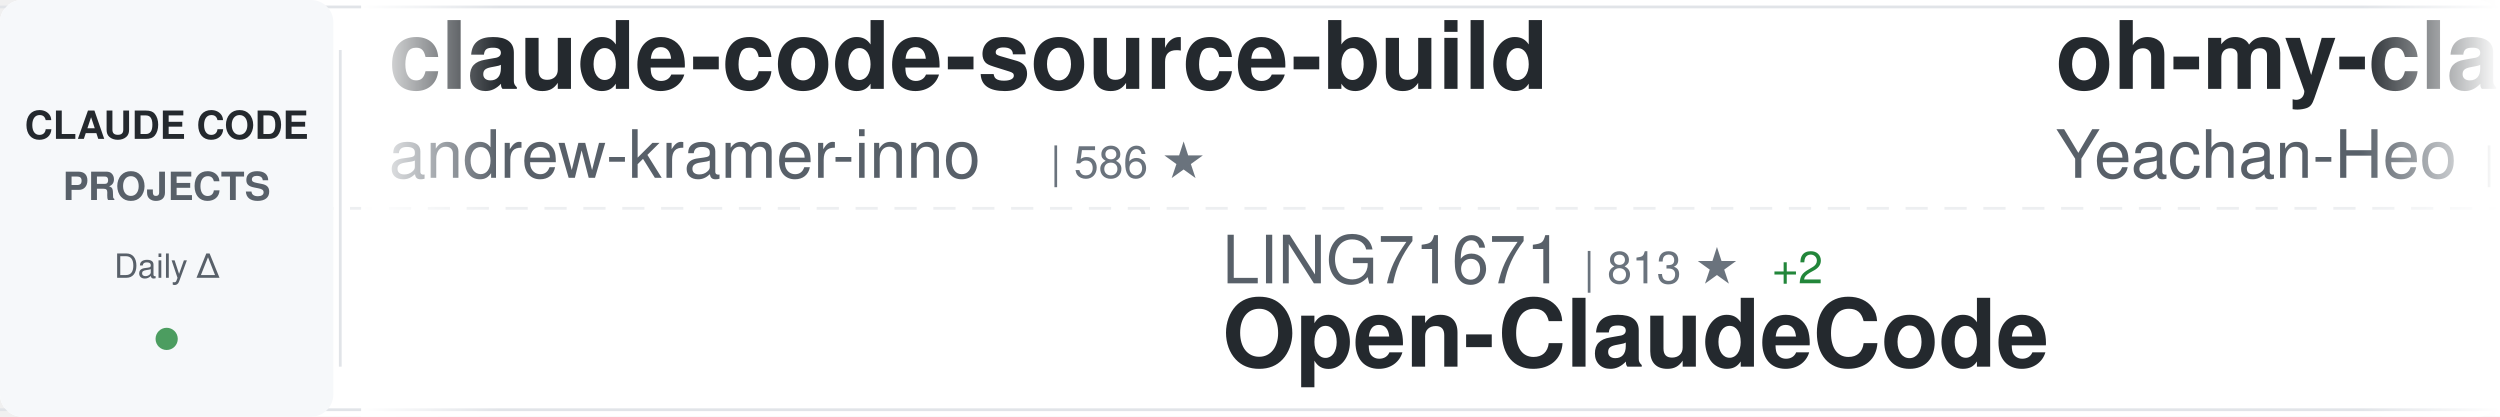
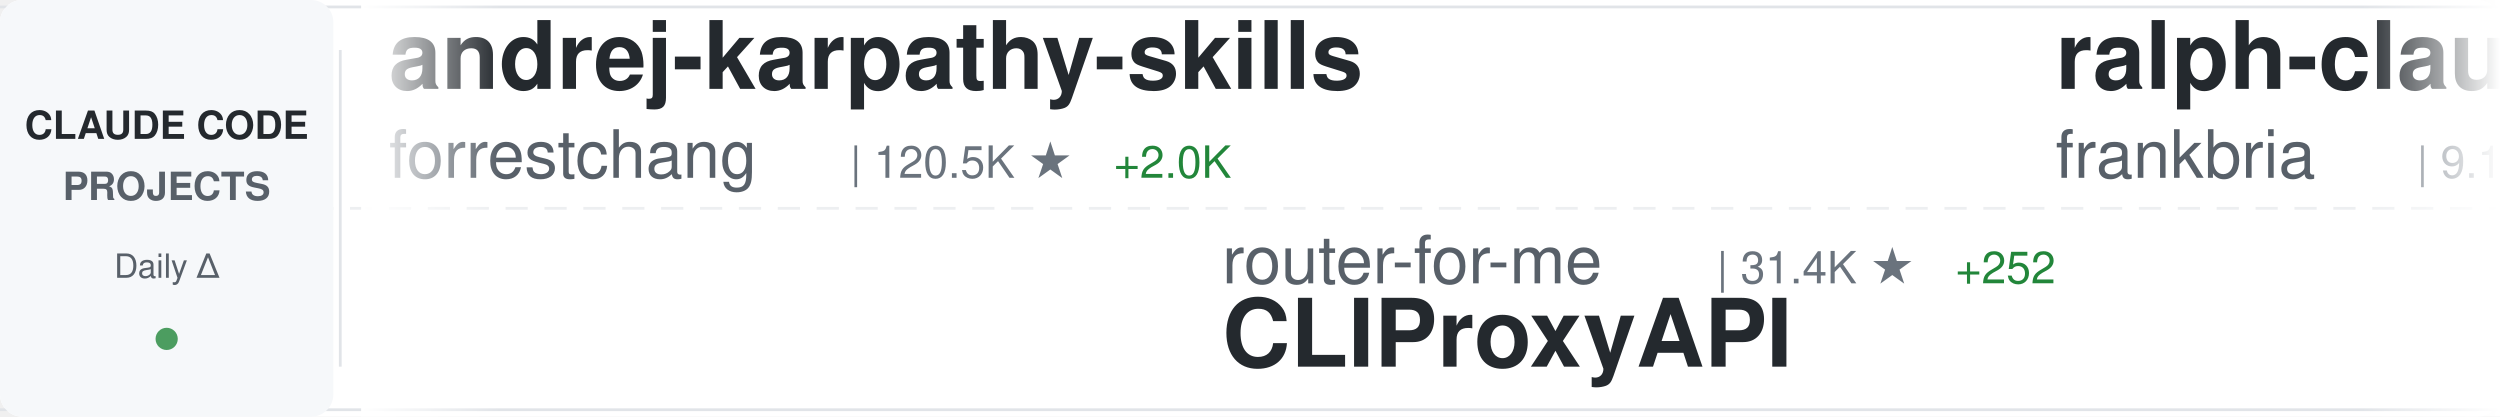
<svg xmlns="http://www.w3.org/2000/svg" width="900" height="150">
  <defs>
    <linearGradient id="awesomeLeftFade" x1="0%" y1="0%" x2="100%" y2="0%">
      <stop offset="0%" style="stop-color:#ffffff;stop-opacity:1" />
      <stop offset="100%" style="stop-color:#ffffff;stop-opacity:0" />
    </linearGradient>
    <linearGradient id="awesomeRightFade" x1="0%" y1="0%" x2="100%" y2="0%">
      <stop offset="0%" style="stop-color:#ffffff;stop-opacity:0" />
      <stop offset="100%" style="stop-color:#ffffff;stop-opacity:1" />
    </linearGradient>
  </defs>
  <rect width="900" height="150" fill="#ffffff" rx="8" />
  <rect x="0" y="2" width="900" height="1" fill="#e1e4e8" />
  <rect x="0" y="147" width="900" height="1" fill="#e1e4e8" />
  <line x1="0" y1="75" x2="900" y2="75" stroke="#e1e4e8" stroke-width="1" stroke-dasharray="8 6" opacity="0.6" />
  <rect x="0" y="0" width="120" height="150" fill="#f6f8fa" rx="8" />
  <text x="60" y="50" font-family="-apple-system, BlinkMacSystemFont, 'Segoe UI', Helvetica, Arial, sans-serif" font-size="14" font-weight="600" fill="#24292e" text-anchor="middle">CLAUDE CODE</text>
  <text x="60" y="72" font-family="-apple-system, BlinkMacSystemFont, 'Segoe UI', Helvetica, Arial, sans-serif" font-size="14" font-weight="600" fill="#586069" text-anchor="middle">PROJECTS</text>
  <text x="60" y="100" font-family="-apple-system, BlinkMacSystemFont, 'Segoe UI', Helvetica, Arial, sans-serif" font-size="12" font-weight="500" fill="#586069" text-anchor="middle">Daily Δ</text>
  <circle cx="60" cy="122" r="4" fill="#22863a" opacity="0.8" />
  <rect x="122" y="18" width="1" height="114" fill="#e1e4e8" />
  <clipPath id="awesomeTickerClip">
    <rect x="130" y="0" width="770" height="150" />
  </clipPath>
  <g clip-path="url(#awesomeTickerClip)">
    <g id="awesomeTickerItems">
      <animateTransform attributeName="transform" attributeType="XML" type="translate" from="0 0" to="-3000 0" dur="54s" repeatCount="indefinite" />
      <g transform="translate(0, 0)">
+         <text x="140" y="32" font-family="-apple-system, BlinkMacSystemFont, 'Segoe UI', Helvetica, Arial, sans-serif" font-size="34" font-weight="600" fill="#24292e">andrej-karpathy-skills</text>
+         <text x="140" y="64" font-family="-apple-system, BlinkMacSystemFont, 'Segoe UI', Helvetica, Arial, sans-serif" font-size="24" font-weight="400" fill="#586069">forrestchang</text>
+         <text x="306" y="64" font-family="-apple-system, BlinkMacSystemFont, 'Segoe UI', Helvetica, Arial, sans-serif" font-size="16" font-weight="500" fill="#6a737d">| 120.5K ★</text>
+         <text x="401" y="64" font-family="-apple-system, BlinkMacSystemFont, 'Segoe UI', Helvetica, Arial, sans-serif" font-size="16" font-weight="500" fill="#22863a"> +2.0K</text>
+       </g>
+       <g transform="translate(300, 0)">
+         <text x="140" y="102" font-family="-apple-system, BlinkMacSystemFont, 'Segoe UI', Helvetica, Arial, sans-serif" font-size="24" font-weight="400" fill="#586069">router-for-me</text>
+         <text x="318" y="102" font-family="-apple-system, BlinkMacSystemFont, 'Segoe UI', Helvetica, Arial, sans-serif" font-size="16" font-weight="500" fill="#6a737d">| 31.4K ★</text>
+         <text x="404" y="102" font-family="-apple-system, BlinkMacSystemFont, 'Segoe UI', Helvetica, Arial, sans-serif" font-size="16" font-weight="500" fill="#22863a"> +252</text>
+         <text x="140" y="132" font-family="-apple-system, BlinkMacSystemFont, 'Segoe UI', Helvetica, Arial, sans-serif" font-size="34" font-weight="600" fill="#24292e">CLIProxyAPI</text>
+       </g>
+       <g transform="translate(600, 0)">
+         <text x="140" y="32" font-family="-apple-system, BlinkMacSystemFont, 'Segoe UI', Helvetica, Arial, sans-serif" font-size="34" font-weight="600" fill="#24292e">ralph-claude-code</text>
+         <text x="140" y="64" font-family="-apple-system, BlinkMacSystemFont, 'Segoe UI', Helvetica, Arial, sans-serif" font-size="24" font-weight="400" fill="#586069">frankbria</text>
+         <text x="270" y="64" font-family="-apple-system, BlinkMacSystemFont, 'Segoe UI', Helvetica, Arial, sans-serif" font-size="16" font-weight="500" fill="#6a737d">| 9.1K ★</text>
+         <text x="347" y="64" font-family="-apple-system, BlinkMacSystemFont, 'Segoe UI', Helvetica, Arial, sans-serif" font-size="16" font-weight="500" fill="#22863a"> +16</text>
+       </g>
+       <g transform="translate(900, 0)">
+         <text x="140" y="102" font-family="-apple-system, BlinkMacSystemFont, 'Segoe UI', Helvetica, Arial, sans-serif" font-size="24" font-weight="400" fill="#586069">chauncygu</text>
+         <text x="270" y="102" font-family="-apple-system, BlinkMacSystemFont, 'Segoe UI', Helvetica, Arial, sans-serif" font-size="16" font-weight="500" fill="#6a737d">| 2.4K ★</text>
+         <text x="347" y="102" font-family="-apple-system, BlinkMacSystemFont, 'Segoe UI', Helvetica, Arial, sans-serif" font-size="16" font-weight="500" fill="#22863a"> +9</text>
+         <text x="140" y="132" font-family="-apple-system, BlinkMacSystemFont, 'Segoe UI', Helvetica, Arial, sans-serif" font-size="34" font-weight="600" fill="#24292e">collection-claude-code-s...</text>
+       </g>
+       <g transform="translate(1200, 0)">
+         <text x="140" y="32" font-family="-apple-system, BlinkMacSystemFont, 'Segoe UI', Helvetica, Arial, sans-serif" font-size="34" font-weight="600" fill="#24292e">claude-coder</text>
+         <text x="140" y="64" font-family="-apple-system, BlinkMacSystemFont, 'Segoe UI', Helvetica, Arial, sans-serif" font-size="24" font-weight="400" fill="#586069">kodu-ai</text>
+         <text x="246" y="64" font-family="-apple-system, BlinkMacSystemFont, 'Segoe UI', Helvetica, Arial, sans-serif" font-size="16" font-weight="500" fill="#6a737d">| 5.3K ★</text>
+       </g>
+       <g transform="translate(1500, 0)">
+         <text x="140" y="102" font-family="-apple-system, BlinkMacSystemFont, 'Segoe UI', Helvetica, Arial, sans-serif" font-size="24" font-weight="400" fill="#586069">ding113</text>
+         <text x="246" y="102" font-family="-apple-system, BlinkMacSystemFont, 'Segoe UI', Helvetica, Arial, sans-serif" font-size="16" font-weight="500" fill="#6a737d">| 2.8K ★</text>
+         <text x="323" y="102" font-family="-apple-system, BlinkMacSystemFont, 'Segoe UI', Helvetica, Arial, sans-serif" font-size="16" font-weight="500" fill="#22863a"> +6</text>
+         <text x="140" y="132" font-family="-apple-system, BlinkMacSystemFont, 'Segoe UI', Helvetica, Arial, sans-serif" font-size="34" font-weight="600" fill="#24292e">claude-code-hub</text>
+       </g>
+       <g transform="translate(1800, 0)">
        <text x="140" y="32" font-family="-apple-system, BlinkMacSystemFont, 'Segoe UI', Helvetica, Arial, sans-serif" font-size="34" font-weight="600" fill="#24292e">claude-code-source-build</text>
        <text x="140" y="64" font-family="-apple-system, BlinkMacSystemFont, 'Segoe UI', Helvetica, Arial, sans-serif" font-size="24" font-weight="400" fill="#586069">andrew-kramer-inno</text>
        <text x="378" y="64" font-family="-apple-system, BlinkMacSystemFont, 'Segoe UI', Helvetica, Arial, sans-serif" font-size="16" font-weight="500" fill="#6a737d">| 586 ★</text>
      </g>
-       <g transform="translate(300, 0)">
-         <text x="140" y="102" font-family="-apple-system, BlinkMacSystemFont, 'Segoe UI', Helvetica, Arial, sans-serif" font-size="24" font-weight="400" fill="#586069">LING71671</text>
-         <text x="270" y="102" font-family="-apple-system, BlinkMacSystemFont, 'Segoe UI', Helvetica, Arial, sans-serif" font-size="16" font-weight="500" fill="#6a737d">| 813 ★</text>
-         <text x="338" y="102" font-family="-apple-system, BlinkMacSystemFont, 'Segoe UI', Helvetica, Arial, sans-serif" font-size="16" font-weight="500" fill="#22863a"> +2</text>
-         <text x="140" y="132" font-family="-apple-system, BlinkMacSystemFont, 'Segoe UI', Helvetica, Arial, sans-serif" font-size="34" font-weight="600" fill="#24292e">Open-ClaudeCode</text>
-       </g>
-       <g transform="translate(600, 0)">
-         <text x="140" y="32" font-family="-apple-system, BlinkMacSystemFont, 'Segoe UI', Helvetica, Arial, sans-serif" font-size="34" font-weight="600" fill="#24292e">oh-my-claudecode</text>
-         <text x="140" y="64" font-family="-apple-system, BlinkMacSystemFont, 'Segoe UI', Helvetica, Arial, sans-serif" font-size="24" font-weight="400" fill="#586069">Yeachan-Heo</text>
-         <text x="294" y="64" font-family="-apple-system, BlinkMacSystemFont, 'Segoe UI', Helvetica, Arial, sans-serif" font-size="16" font-weight="500" fill="#6a737d">| 33.1K ★</text>
-         <text x="380" y="64" font-family="-apple-system, BlinkMacSystemFont, 'Segoe UI', Helvetica, Arial, sans-serif" font-size="16" font-weight="500" fill="#22863a"> +187</text>
-       </g>
-       <g transform="translate(900, 0)">
-         <text x="140" y="102" font-family="-apple-system, BlinkMacSystemFont, 'Segoe UI', Helvetica, Arial, sans-serif" font-size="24" font-weight="400" fill="#586069">frankbria</text>
-         <text x="270" y="102" font-family="-apple-system, BlinkMacSystemFont, 'Segoe UI', Helvetica, Arial, sans-serif" font-size="16" font-weight="500" fill="#6a737d">| 9.1K ★</text>
-         <text x="347" y="102" font-family="-apple-system, BlinkMacSystemFont, 'Segoe UI', Helvetica, Arial, sans-serif" font-size="16" font-weight="500" fill="#22863a"> +17</text>
-         <text x="140" y="132" font-family="-apple-system, BlinkMacSystemFont, 'Segoe UI', Helvetica, Arial, sans-serif" font-size="34" font-weight="600" fill="#24292e">ralph-claude-code</text>
-       </g>
-       <g transform="translate(1200, 0)">
-         <text x="140" y="32" font-family="-apple-system, BlinkMacSystemFont, 'Segoe UI', Helvetica, Arial, sans-serif" font-size="34" font-weight="600" fill="#24292e">skills</text>
-         <text x="140" y="64" font-family="-apple-system, BlinkMacSystemFont, 'Segoe UI', Helvetica, Arial, sans-serif" font-size="24" font-weight="400" fill="#586069">anthropics</text>
-         <text x="282" y="64" font-family="-apple-system, BlinkMacSystemFont, 'Segoe UI', Helvetica, Arial, sans-serif" font-size="16" font-weight="500" fill="#6a737d">| 130.4K ★</text>
-         <text x="377" y="64" font-family="-apple-system, BlinkMacSystemFont, 'Segoe UI', Helvetica, Arial, sans-serif" font-size="16" font-weight="500" fill="#22863a"> +731</text>
-       </g>
-       <g transform="translate(1500, 0)">
-         <text x="140" y="102" font-family="-apple-system, BlinkMacSystemFont, 'Segoe UI', Helvetica, Arial, sans-serif" font-size="24" font-weight="400" fill="#586069">huangserva</text>
-         <text x="282" y="102" font-family="-apple-system, BlinkMacSystemFont, 'Segoe UI', Helvetica, Arial, sans-serif" font-size="16" font-weight="500" fill="#6a737d">| 577 ★</text>
-         <text x="350" y="102" font-family="-apple-system, BlinkMacSystemFont, 'Segoe UI', Helvetica, Arial, sans-serif" font-size="16" font-weight="500" fill="#22863a"> +3</text>
-         <text x="140" y="132" font-family="-apple-system, BlinkMacSystemFont, 'Segoe UI', Helvetica, Arial, sans-serif" font-size="34" font-weight="600" fill="#24292e">claude-code-cli</text>
-       </g>
-       <g transform="translate(1800, 0)">
-         <text x="140" y="32" font-family="-apple-system, BlinkMacSystemFont, 'Segoe UI', Helvetica, Arial, sans-serif" font-size="34" font-weight="600" fill="#24292e">claude-code-source-code</text>
-         <text x="140" y="64" font-family="-apple-system, BlinkMacSystemFont, 'Segoe UI', Helvetica, Arial, sans-serif" font-size="24" font-weight="400" fill="#586069">777genius</text>
-         <text x="270" y="64" font-family="-apple-system, BlinkMacSystemFont, 'Segoe UI', Helvetica, Arial, sans-serif" font-size="16" font-weight="500" fill="#6a737d">| 908 ★</text>
-         <text x="338" y="64" font-family="-apple-system, BlinkMacSystemFont, 'Segoe UI', Helvetica, Arial, sans-serif" font-size="16" font-weight="500" fill="#22863a"> +1</text>
-       </g>
      <g transform="translate(2100, 0)">
-         <text x="140" y="102" font-family="-apple-system, BlinkMacSystemFont, 'Segoe UI', Helvetica, Arial, sans-serif" font-size="24" font-weight="400" fill="#586069">Alishahryar1</text>
-         <text x="306" y="102" font-family="-apple-system, BlinkMacSystemFont, 'Segoe UI', Helvetica, Arial, sans-serif" font-size="16" font-weight="500" fill="#6a737d">| 22.7K ★</text>
-         <text x="392" y="102" font-family="-apple-system, BlinkMacSystemFont, 'Segoe UI', Helvetica, Arial, sans-serif" font-size="16" font-weight="500" fill="#22863a"> +429</text>
-         <text x="140" y="132" font-family="-apple-system, BlinkMacSystemFont, 'Segoe UI', Helvetica, Arial, sans-serif" font-size="34" font-weight="600" fill="#24292e">free-claude-code</text>
+         <text x="140" y="102" font-family="-apple-system, BlinkMacSystemFont, 'Segoe UI', Helvetica, Arial, sans-serif" font-size="24" font-weight="400" fill="#586069">diet103</text>
+         <text x="246" y="102" font-family="-apple-system, BlinkMacSystemFont, 'Segoe UI', Helvetica, Arial, sans-serif" font-size="16" font-weight="500" fill="#6a737d">| 9.6K ★</text>
+         <text x="323" y="102" font-family="-apple-system, BlinkMacSystemFont, 'Segoe UI', Helvetica, Arial, sans-serif" font-size="16" font-weight="500" fill="#22863a"> +2</text>
+         <text x="140" y="132" font-family="-apple-system, BlinkMacSystemFont, 'Segoe UI', Helvetica, Arial, sans-serif" font-size="34" font-weight="600" fill="#24292e">claude-code-infrastructu...</text>
      </g>
      <g transform="translate(2400, 0)">
-         <text x="140" y="32" font-family="-apple-system, BlinkMacSystemFont, 'Segoe UI', Helvetica, Arial, sans-serif" font-size="34" font-weight="600" fill="#24292e">claude-code-sourcemap</text>
-         <text x="140" y="64" font-family="-apple-system, BlinkMacSystemFont, 'Segoe UI', Helvetica, Arial, sans-serif" font-size="24" font-weight="400" fill="#586069">Hyper66666</text>
-         <text x="282" y="64" font-family="-apple-system, BlinkMacSystemFont, 'Segoe UI', Helvetica, Arial, sans-serif" font-size="16" font-weight="500" fill="#6a737d">| 213 ★</text>
+         <text x="140" y="32" font-family="-apple-system, BlinkMacSystemFont, 'Segoe UI', Helvetica, Arial, sans-serif" font-size="34" font-weight="600" fill="#24292e">claude-code-base-action</text>
+         <text x="140" y="64" font-family="-apple-system, BlinkMacSystemFont, 'Segoe UI', Helvetica, Arial, sans-serif" font-size="24" font-weight="400" fill="#586069">anthropics</text>
+         <text x="282" y="64" font-family="-apple-system, BlinkMacSystemFont, 'Segoe UI', Helvetica, Arial, sans-serif" font-size="16" font-weight="500" fill="#6a737d">| 817 ★</text>
+         <text x="350" y="64" font-family="-apple-system, BlinkMacSystemFont, 'Segoe UI', Helvetica, Arial, sans-serif" font-size="16" font-weight="500" fill="#22863a"> +4</text>
      </g>
      <g transform="translate(2700, 0)">
-         <text x="140" y="102" font-family="-apple-system, BlinkMacSystemFont, 'Segoe UI', Helvetica, Arial, sans-serif" font-size="24" font-weight="400" fill="#586069">lorryjovens-hub</text>
-         <text x="342" y="102" font-family="-apple-system, BlinkMacSystemFont, 'Segoe UI', Helvetica, Arial, sans-serif" font-size="16" font-weight="500" fill="#6a737d">| 1.5K ★</text>
-         <text x="419" y="102" font-family="-apple-system, BlinkMacSystemFont, 'Segoe UI', Helvetica, Arial, sans-serif" font-size="16" font-weight="500" fill="#22863a"> +8</text>
-         <text x="140" y="132" font-family="-apple-system, BlinkMacSystemFont, 'Segoe UI', Helvetica, Arial, sans-serif" font-size="34" font-weight="600" fill="#24292e">claude-code-rust</text>
+         <text x="140" y="102" font-family="-apple-system, BlinkMacSystemFont, 'Segoe UI', Helvetica, Arial, sans-serif" font-size="24" font-weight="400" fill="#586069">shanraisshan</text>
+         <text x="306" y="102" font-family="-apple-system, BlinkMacSystemFont, 'Segoe UI', Helvetica, Arial, sans-serif" font-size="16" font-weight="500" fill="#6a737d">| 51.8K ★</text>
+         <text x="392" y="102" font-family="-apple-system, BlinkMacSystemFont, 'Segoe UI', Helvetica, Arial, sans-serif" font-size="16" font-weight="500" fill="#22863a"> +220</text>
+         <text x="140" y="132" font-family="-apple-system, BlinkMacSystemFont, 'Segoe UI', Helvetica, Arial, sans-serif" font-size="34" font-weight="600" fill="#24292e">claude-code-best-practic...</text>
      </g>
      <g transform="translate(3000, 0)">
-         <text x="140" y="32" font-family="-apple-system, BlinkMacSystemFont, 'Segoe UI', Helvetica, Arial, sans-serif" font-size="34" font-weight="600" fill="#24292e">claude-code-source-build</text>
-         <text x="140" y="64" font-family="-apple-system, BlinkMacSystemFont, 'Segoe UI', Helvetica, Arial, sans-serif" font-size="24" font-weight="400" fill="#586069">andrew-kramer-inno</text>
-         <text x="378" y="64" font-family="-apple-system, BlinkMacSystemFont, 'Segoe UI', Helvetica, Arial, sans-serif" font-size="16" font-weight="500" fill="#6a737d">| 586 ★</text>
+         <text x="140" y="32" font-family="-apple-system, BlinkMacSystemFont, 'Segoe UI', Helvetica, Arial, sans-serif" font-size="34" font-weight="600" fill="#24292e">andrej-karpathy-skills</text>
+         <text x="140" y="64" font-family="-apple-system, BlinkMacSystemFont, 'Segoe UI', Helvetica, Arial, sans-serif" font-size="24" font-weight="400" fill="#586069">forrestchang</text>
+         <text x="306" y="64" font-family="-apple-system, BlinkMacSystemFont, 'Segoe UI', Helvetica, Arial, sans-serif" font-size="16" font-weight="500" fill="#6a737d">| 120.5K ★</text>
+         <text x="401" y="64" font-family="-apple-system, BlinkMacSystemFont, 'Segoe UI', Helvetica, Arial, sans-serif" font-size="16" font-weight="500" fill="#22863a"> +2.0K</text>
      </g>
      <g transform="translate(3300, 0)">
-         <text x="140" y="102" font-family="-apple-system, BlinkMacSystemFont, 'Segoe UI', Helvetica, Arial, sans-serif" font-size="24" font-weight="400" fill="#586069">LING71671</text>
-         <text x="270" y="102" font-family="-apple-system, BlinkMacSystemFont, 'Segoe UI', Helvetica, Arial, sans-serif" font-size="16" font-weight="500" fill="#6a737d">| 813 ★</text>
-         <text x="338" y="102" font-family="-apple-system, BlinkMacSystemFont, 'Segoe UI', Helvetica, Arial, sans-serif" font-size="16" font-weight="500" fill="#22863a"> +2</text>
-         <text x="140" y="132" font-family="-apple-system, BlinkMacSystemFont, 'Segoe UI', Helvetica, Arial, sans-serif" font-size="34" font-weight="600" fill="#24292e">Open-ClaudeCode</text>
+         <text x="140" y="102" font-family="-apple-system, BlinkMacSystemFont, 'Segoe UI', Helvetica, Arial, sans-serif" font-size="24" font-weight="400" fill="#586069">router-for-me</text>
+         <text x="318" y="102" font-family="-apple-system, BlinkMacSystemFont, 'Segoe UI', Helvetica, Arial, sans-serif" font-size="16" font-weight="500" fill="#6a737d">| 31.4K ★</text>
+         <text x="404" y="102" font-family="-apple-system, BlinkMacSystemFont, 'Segoe UI', Helvetica, Arial, sans-serif" font-size="16" font-weight="500" fill="#22863a"> +252</text>
+         <text x="140" y="132" font-family="-apple-system, BlinkMacSystemFont, 'Segoe UI', Helvetica, Arial, sans-serif" font-size="34" font-weight="600" fill="#24292e">CLIProxyAPI</text>
      </g>
      <g transform="translate(3600, 0)">
-         <text x="140" y="32" font-family="-apple-system, BlinkMacSystemFont, 'Segoe UI', Helvetica, Arial, sans-serif" font-size="34" font-weight="600" fill="#24292e">oh-my-claudecode</text>
-         <text x="140" y="64" font-family="-apple-system, BlinkMacSystemFont, 'Segoe UI', Helvetica, Arial, sans-serif" font-size="24" font-weight="400" fill="#586069">Yeachan-Heo</text>
-         <text x="294" y="64" font-family="-apple-system, BlinkMacSystemFont, 'Segoe UI', Helvetica, Arial, sans-serif" font-size="16" font-weight="500" fill="#6a737d">| 33.1K ★</text>
-         <text x="380" y="64" font-family="-apple-system, BlinkMacSystemFont, 'Segoe UI', Helvetica, Arial, sans-serif" font-size="16" font-weight="500" fill="#22863a"> +187</text>
+         <text x="140" y="32" font-family="-apple-system, BlinkMacSystemFont, 'Segoe UI', Helvetica, Arial, sans-serif" font-size="34" font-weight="600" fill="#24292e">ralph-claude-code</text>
+         <text x="140" y="64" font-family="-apple-system, BlinkMacSystemFont, 'Segoe UI', Helvetica, Arial, sans-serif" font-size="24" font-weight="400" fill="#586069">frankbria</text>
+         <text x="270" y="64" font-family="-apple-system, BlinkMacSystemFont, 'Segoe UI', Helvetica, Arial, sans-serif" font-size="16" font-weight="500" fill="#6a737d">| 9.1K ★</text>
+         <text x="347" y="64" font-family="-apple-system, BlinkMacSystemFont, 'Segoe UI', Helvetica, Arial, sans-serif" font-size="16" font-weight="500" fill="#22863a"> +16</text>
      </g>
      <g transform="translate(3900, 0)">
-         <text x="140" y="102" font-family="-apple-system, BlinkMacSystemFont, 'Segoe UI', Helvetica, Arial, sans-serif" font-size="24" font-weight="400" fill="#586069">frankbria</text>
-         <text x="270" y="102" font-family="-apple-system, BlinkMacSystemFont, 'Segoe UI', Helvetica, Arial, sans-serif" font-size="16" font-weight="500" fill="#6a737d">| 9.1K ★</text>
-         <text x="347" y="102" font-family="-apple-system, BlinkMacSystemFont, 'Segoe UI', Helvetica, Arial, sans-serif" font-size="16" font-weight="500" fill="#22863a"> +17</text>
-         <text x="140" y="132" font-family="-apple-system, BlinkMacSystemFont, 'Segoe UI', Helvetica, Arial, sans-serif" font-size="34" font-weight="600" fill="#24292e">ralph-claude-code</text>
+         <text x="140" y="102" font-family="-apple-system, BlinkMacSystemFont, 'Segoe UI', Helvetica, Arial, sans-serif" font-size="24" font-weight="400" fill="#586069">chauncygu</text>
+         <text x="270" y="102" font-family="-apple-system, BlinkMacSystemFont, 'Segoe UI', Helvetica, Arial, sans-serif" font-size="16" font-weight="500" fill="#6a737d">| 2.4K ★</text>
+         <text x="347" y="102" font-family="-apple-system, BlinkMacSystemFont, 'Segoe UI', Helvetica, Arial, sans-serif" font-size="16" font-weight="500" fill="#22863a"> +9</text>
+         <text x="140" y="132" font-family="-apple-system, BlinkMacSystemFont, 'Segoe UI', Helvetica, Arial, sans-serif" font-size="34" font-weight="600" fill="#24292e">collection-claude-code-s...</text>
      </g>
    </g>
  </g>
  <rect x="130" y="0" width="50" height="150" fill="url(#awesomeLeftFade)" />
  <rect x="850" y="0" width="50" height="150" fill="url(#awesomeRightFade)" />
</svg>
